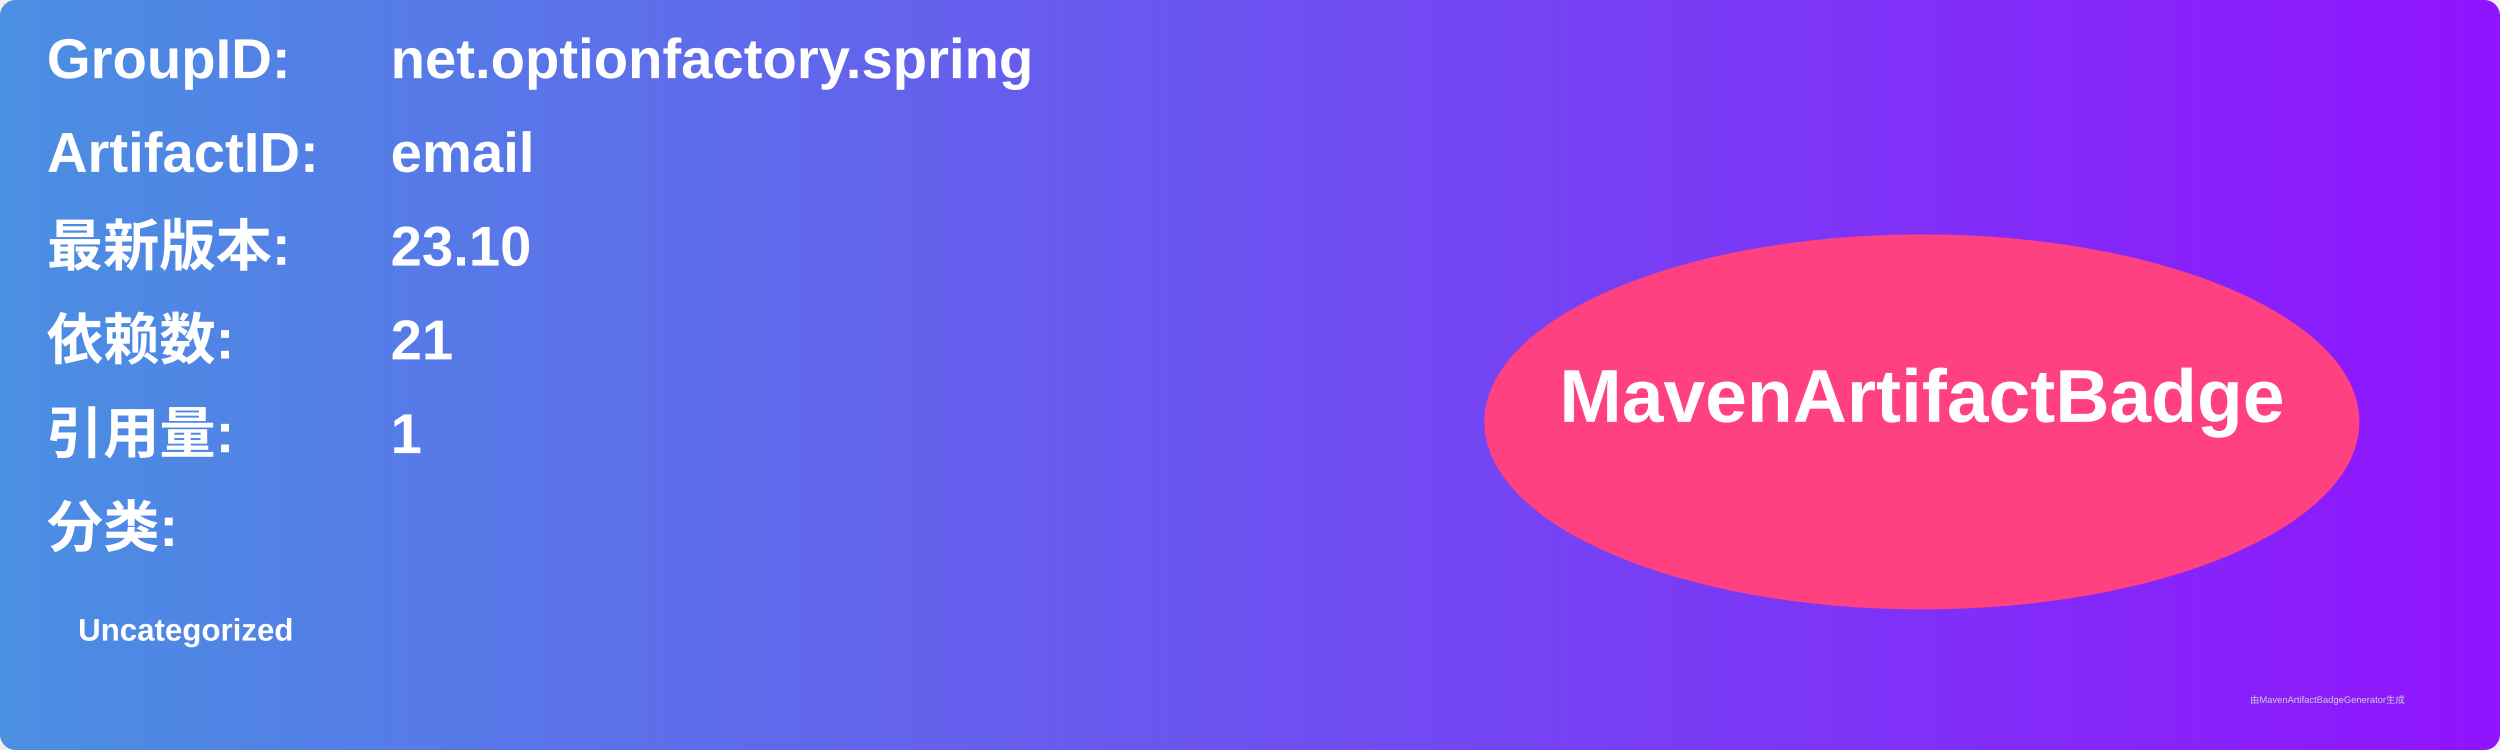
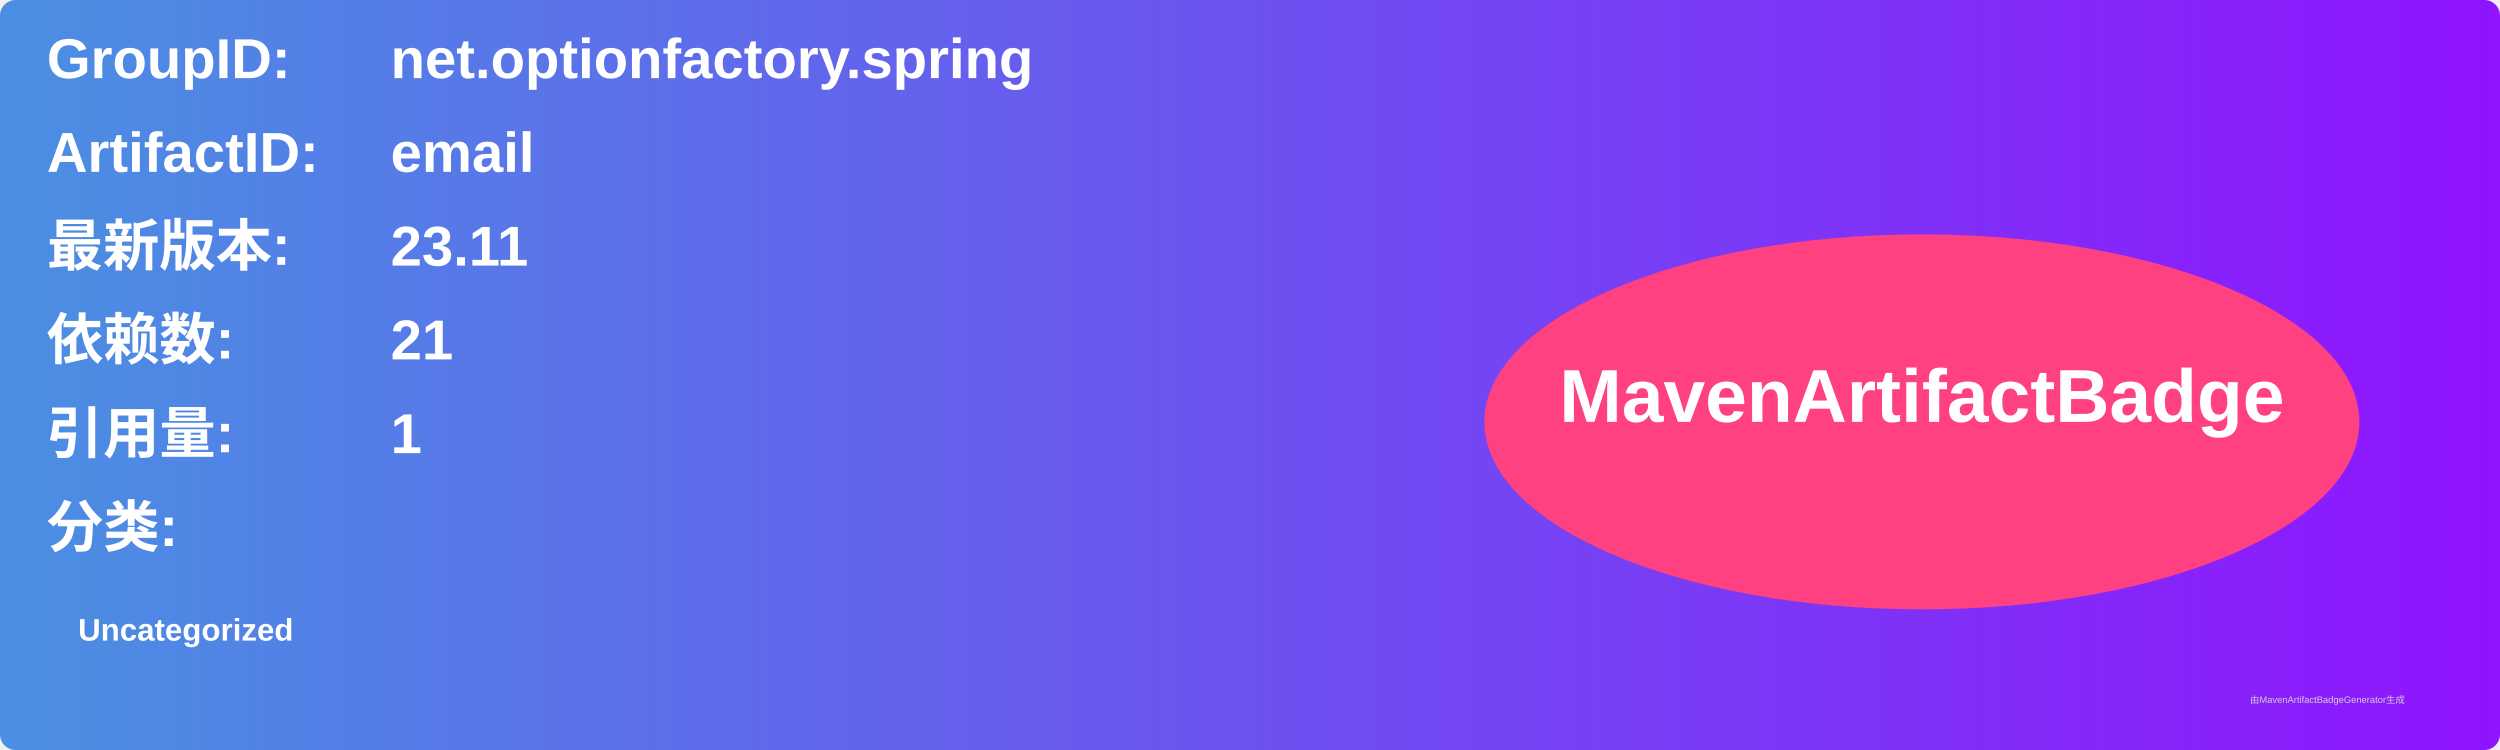
<svg xmlns="http://www.w3.org/2000/svg" width="800" height="240" viewBox="0 0 800 240">
  <linearGradient id="grad" x1="0%" y1="0%" x2="100%" y2="0%">
    <stop offset="0%" stop-color="#4a90e2" />
    <stop offset="100%" stop-color="#9013fe" />
  </linearGradient>
  <rect width="100%" height="100%" rx="5" ry="5" fill="url(#grad)" />
  <g transform="translate(15, 15)">
    <text x="0" y="10" font-family="Arial" font-size="18" fill="white" font-weight="bold" width="260">GroupID:</text>
    <text x="110" y="10" font-family="Arial" font-size="18" fill="white" font-weight="bold" width="460">net.optionfactory.spring</text>
    <text x="0" y="40" font-family="Arial" font-size="18" fill="white" font-weight="bold" width="260">ArtifactID:</text>
    <text x="110" y="40" font-family="Arial" font-size="18" fill="white" font-weight="bold" width="460">email</text>
    <text x="0" y="70" font-family="Arial" font-size="18" fill="white" font-weight="bold">最新版本:</text>
    <text x="110" y="70" font-family="Arial" font-size="18" fill="white" font-weight="bold">
-       <tspan font-weight="bold">23.10</tspan>
+       <tspan font-weight="bold">23.11</tspan>
    </text>
    <text x="0" y="100" font-family="Arial" font-size="18" fill="white" font-weight="bold">依赖数: </text>
    <text x="110" y="100" font-family="Arial" font-size="18" fill="white">
      <tspan font-weight="bold">21</tspan>
    </text>
    <text x="0" y="130" font-family="Arial" font-size="18" fill="white" font-weight="bold">引用量: </text>
    <text x="110" y="130" font-family="Arial" font-size="18" fill="white">
      <tspan font-weight="bold">1</tspan>
    </text>
    <text x="0" y="160" font-family="Arial" font-size="18" fill="white" font-weight="bold">分类:</text>
    <text x="10" y="190" font-family="Arial" font-size="10" fill="white">
      <tspan font-weight="bold">Uncategorized</tspan>
    </text>
    <ellipse cx="600" cy="120" rx="140" ry="60" fill="#ff4081" />
    <text x="600" y="120" text-anchor="middle" font-family="Arial" font-size="24" fill="white" font-weight="bold">MavenArtifactBadge</text>
  </g>
  <text x="720" y="225" font-family="Arial" font-size="3" fill="#d0d0d0">由MavenArtifactBadgeGenerator生成</text>
</svg>
